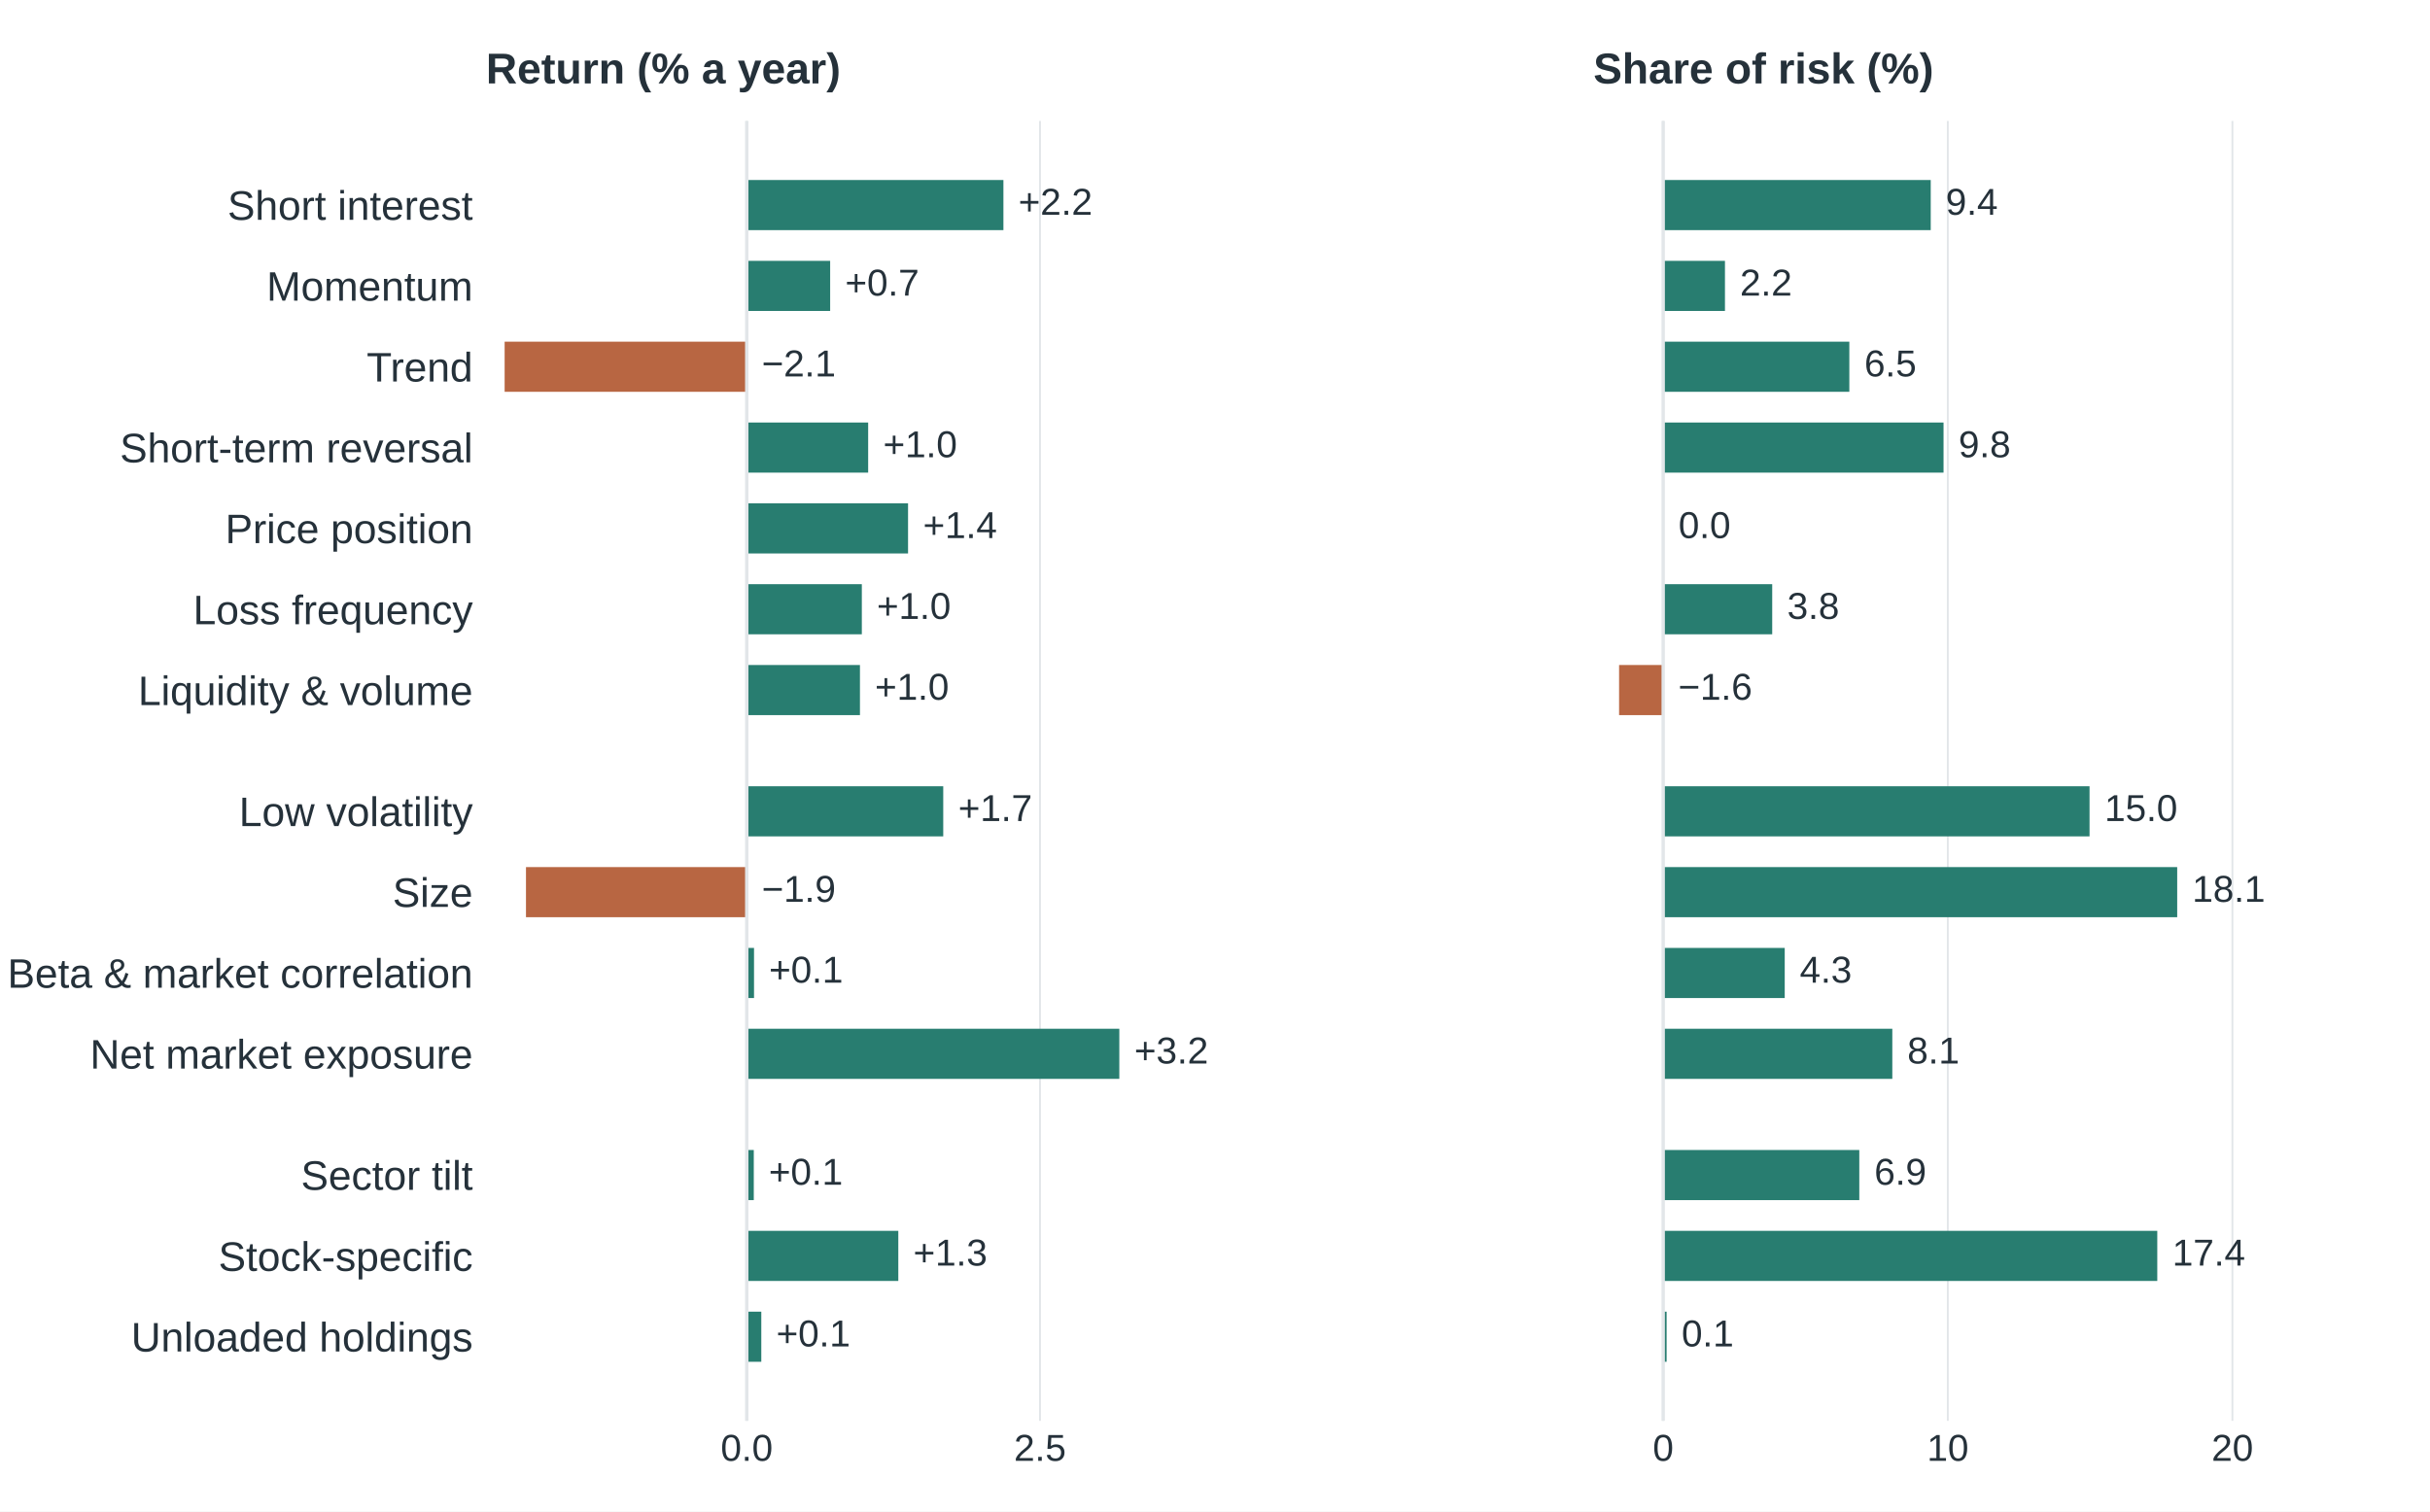
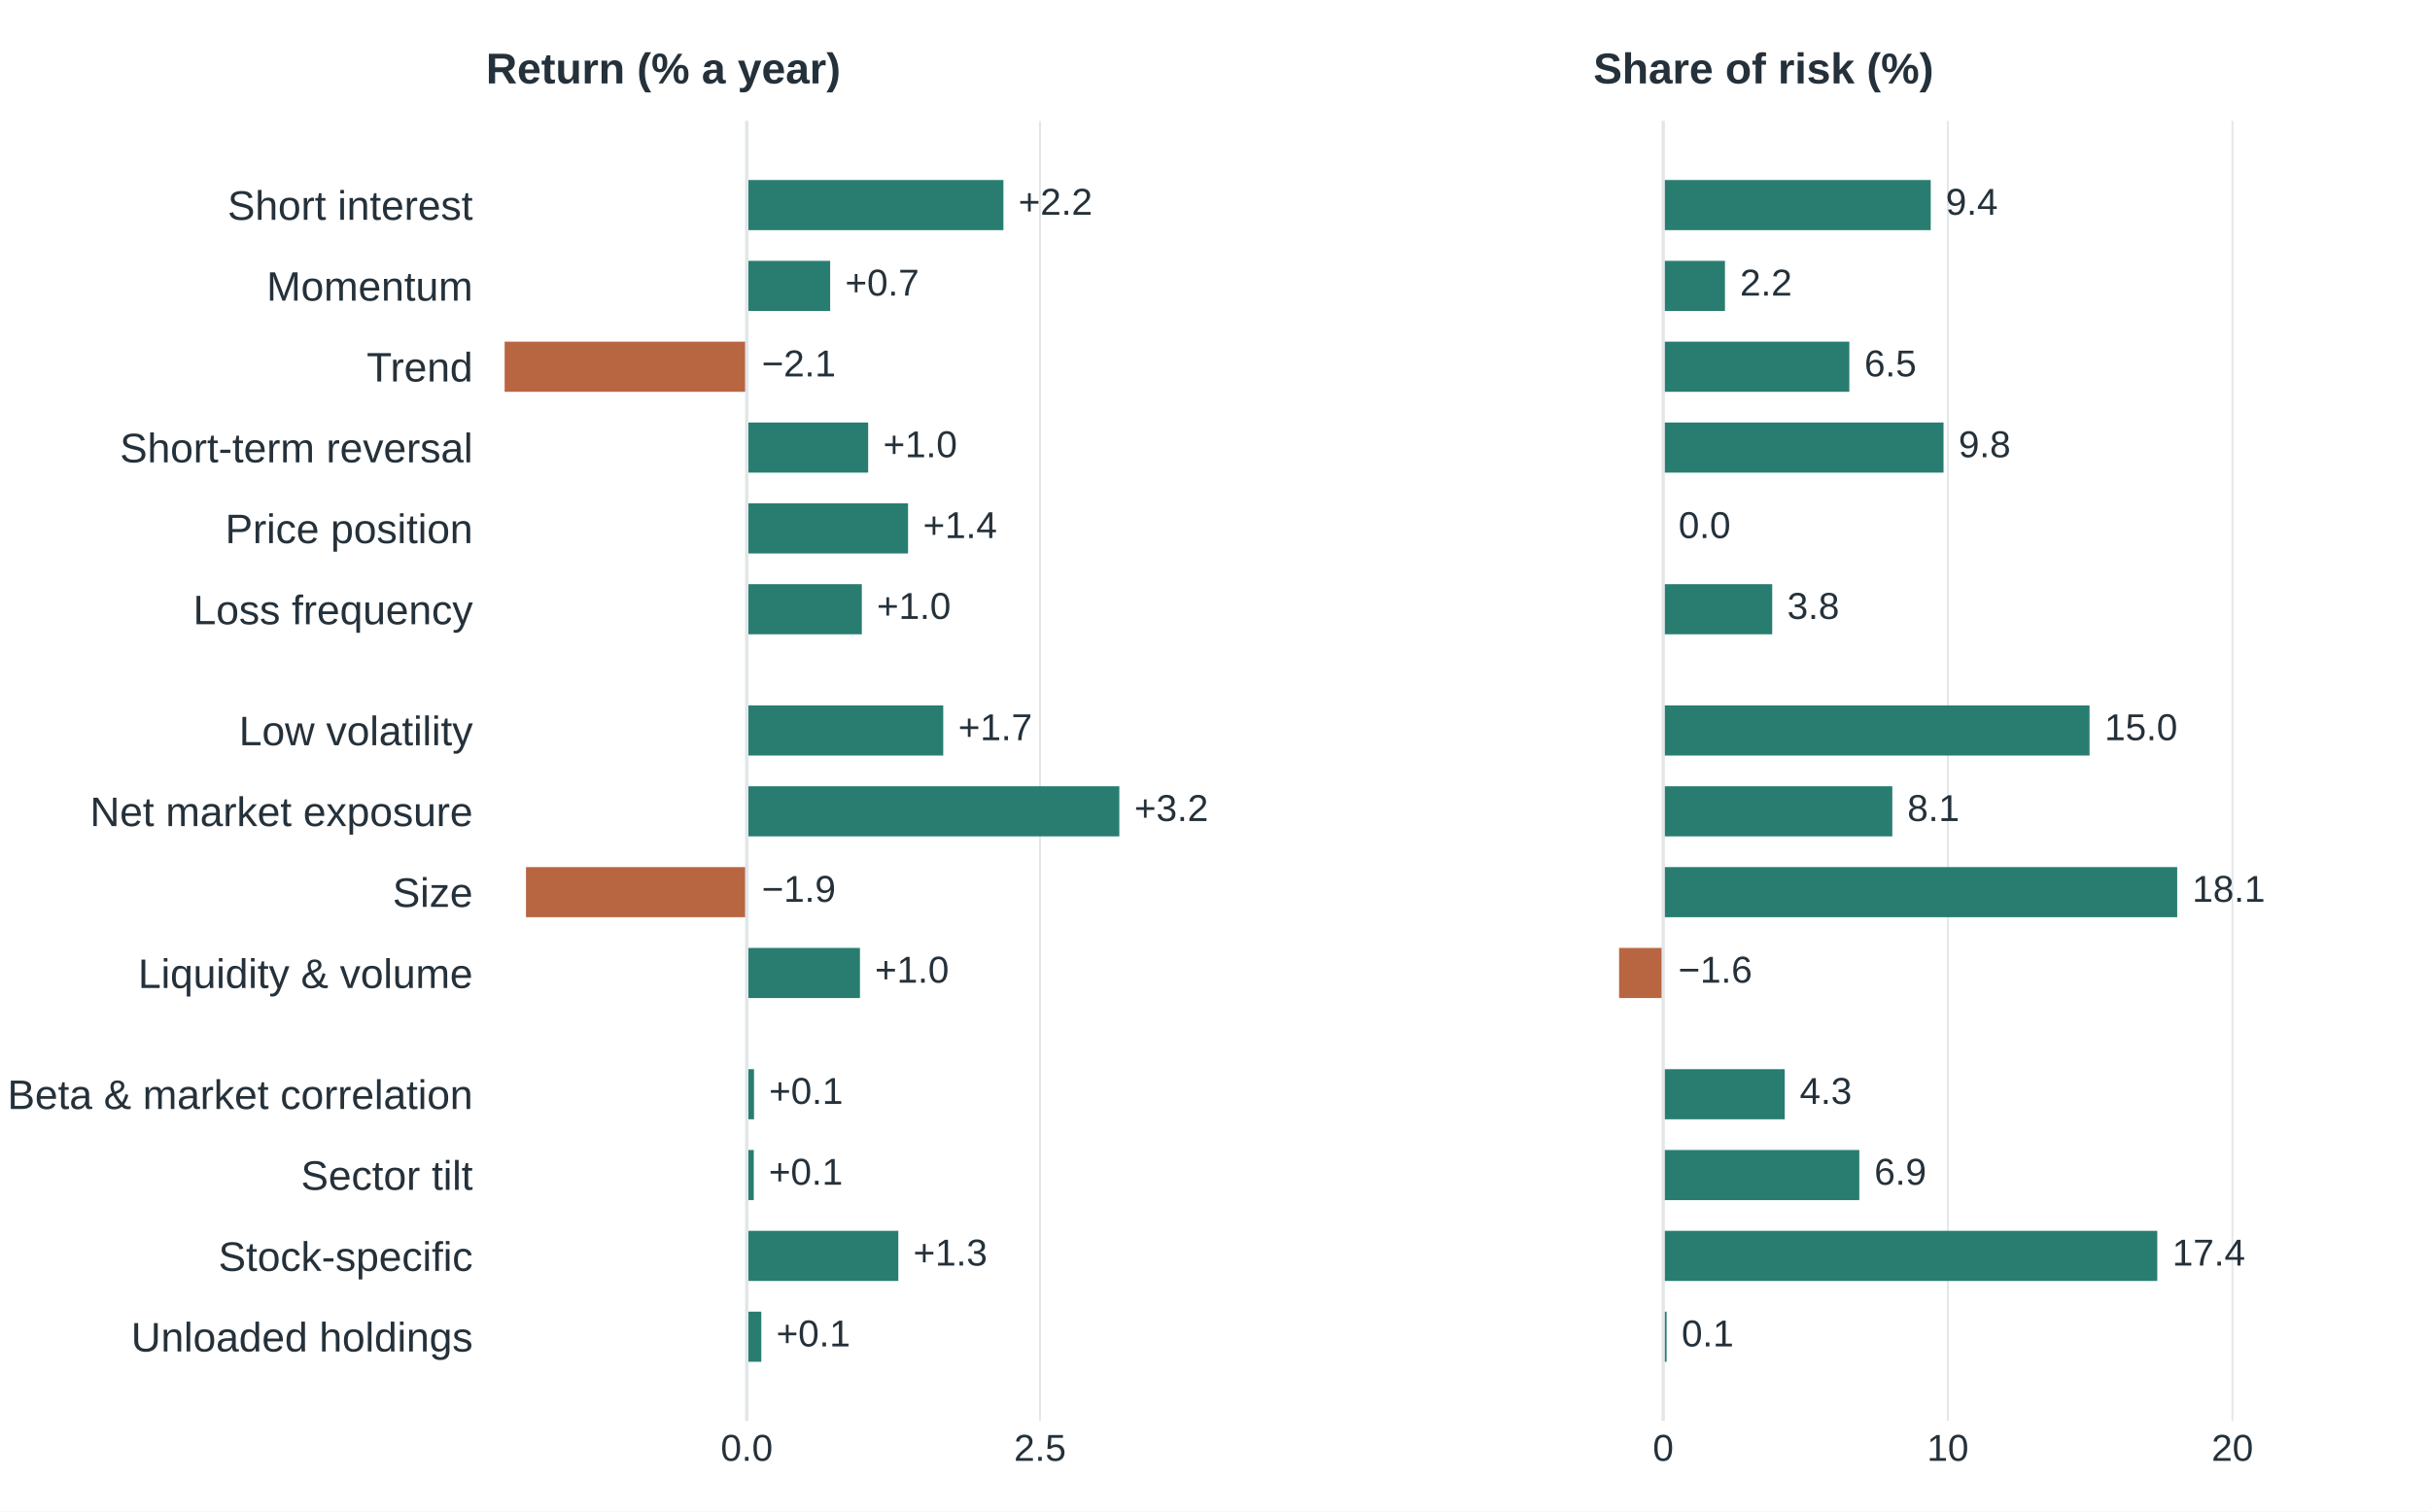
<svg xmlns="http://www.w3.org/2000/svg" width="648pt" height="403.2pt" viewBox="0 0 648 403.2" version="1.1">
  <defs>
    <style type="text/css">*{stroke-linejoin: round; stroke-linecap: butt}</style>
  </defs>
  <g id="figure_1">
    <g id="patch_1">
      <path d="M 0 403.2 L 648 403.2 L 648 0 L 0 0 z " style="fill: #ffffff" />
    </g>
    <g id="axes_1">
      <g id="patch_2">
        <path d="M 129.6 379.008 L 333.257 379.008 L 333.257 32.256 L 129.6 32.256 z " style="fill: #ffffff" />
      </g>
      <g id="matplotlib.axis_1">
        <g id="xtick_1">
          <g id="line2d_1">
            <path d="M 199.133 379.008 L 199.133 32.256 " clip-path="url(#p1040b1a7fe)" style="fill: none; stroke: #e2e6e9; stroke-width: 0.5; stroke-linecap: square" />
          </g>
          <g id="line2d_2" />
          <g id="text_1">
            <text style="font-size: 10px; font-family: 'Arial', 'DejaVu Sans', sans-serif; text-anchor: middle; fill: #25313a" x="199.133" y="389.666" transform="rotate(-0 199.1332 389.6658)">0.0</text>
          </g>
        </g>
        <g id="xtick_2">
          <g id="line2d_3">
            <path d="M 277.338 379.008 L 277.338 32.256 " clip-path="url(#p1040b1a7fe)" style="fill: none; stroke: #e2e6e9; stroke-width: 0.5; stroke-linecap: square" />
          </g>
          <g id="line2d_4" />
          <g id="text_2">
            <text style="font-size: 10px; font-family: 'Arial', 'DejaVu Sans', sans-serif; text-anchor: middle; fill: #25313a" x="277.338" y="389.666" transform="rotate(-0 277.3378 389.6658)">2.5</text>
          </g>
        </g>
      </g>
      <g id="matplotlib.axis_2">
        <g id="ytick_1">
          <g id="line2d_5" />
          <g id="text_3">
            <text style="font-size: 11px; font-family: 'Arial', 'DejaVu Sans', sans-serif; text-anchor: end; fill: #25313a" x="126.1" y="58.638" transform="rotate(-0 126.1 58.63832)">Short interest</text>
          </g>
        </g>
        <g id="ytick_2">
          <g id="line2d_6" />
          <g id="text_4">
            <text style="font-size: 11px; font-family: 'Arial', 'DejaVu Sans', sans-serif; text-anchor: end; fill: #25313a" x="126.1" y="80.2" transform="rotate(-0 126.1 80.19981)">Momentum</text>
          </g>
        </g>
        <g id="ytick_3">
          <g id="line2d_7" />
          <g id="text_5">
            <text style="font-size: 11px; font-family: 'Arial', 'DejaVu Sans', sans-serif; text-anchor: end; fill: #25313a" x="126.1" y="101.761" transform="rotate(-0 126.1 101.7613)">Trend</text>
          </g>
        </g>
        <g id="ytick_4">
          <g id="line2d_8" />
          <g id="text_6">
            <text style="font-size: 11px; font-family: 'Arial', 'DejaVu Sans', sans-serif; text-anchor: end; fill: #25313a" x="126.1" y="123.323" transform="rotate(-0 126.1 123.3228)">Short-term reversal</text>
          </g>
        </g>
        <g id="ytick_5">
          <g id="line2d_9" />
          <g id="text_7">
            <text style="font-size: 11px; font-family: 'Arial', 'DejaVu Sans', sans-serif; text-anchor: end; fill: #25313a" x="126.1" y="144.884" transform="rotate(-0 126.1 144.8843)">Price position</text>
          </g>
        </g>
        <g id="ytick_6">
          <g id="line2d_10" />
          <g id="text_8">
            <text style="font-size: 11px; font-family: 'Arial', 'DejaVu Sans', sans-serif; text-anchor: end; fill: #25313a" x="126.1" y="166.513" transform="rotate(-0 126.1 166.5128)">Loss frequency</text>
          </g>
        </g>
        <g id="ytick_7">
          <g id="line2d_11" />
          <g id="text_9">
-             <text style="font-size: 11px; font-family: 'Arial', 'DejaVu Sans', sans-serif; text-anchor: end; fill: #25313a" x="126.1" y="188.074" transform="rotate(-0 126.1 188.0743)">Liquidity &amp; volume</text>
+             <text style="font-size: 11px; font-family: 'Arial', 'DejaVu Sans', sans-serif; text-anchor: end; fill: #25313a" x="126.1" y="198.788" transform="rotate(-0 126.1 198.788)">Low volatility</text>
          </g>
        </g>
        <g id="ytick_8">
          <g id="line2d_12" />
          <g id="text_10">
-             <text style="font-size: 11px; font-family: 'Arial', 'DejaVu Sans', sans-serif; text-anchor: end; fill: #25313a" x="126.1" y="220.35" transform="rotate(-0 126.1 220.3495)">Low volatility</text>
+             <text style="font-size: 11px; font-family: 'Arial', 'DejaVu Sans', sans-serif; text-anchor: end; fill: #25313a" x="126.1" y="220.35" transform="rotate(-0 126.1 220.3495)">Net market exposure</text>
          </g>
        </g>
        <g id="ytick_9">
          <g id="line2d_13" />
          <g id="text_11">
            <text style="font-size: 11px; font-family: 'Arial', 'DejaVu Sans', sans-serif; text-anchor: end; fill: #25313a" x="126.1" y="241.911" transform="rotate(-0 126.1 241.911)">Size</text>
          </g>
        </g>
        <g id="ytick_10">
          <g id="line2d_14" />
          <g id="text_12">
-             <text style="font-size: 11px; font-family: 'Arial', 'DejaVu Sans', sans-serif; text-anchor: end; fill: #25313a" x="126.1" y="263.473" transform="rotate(-0 126.1 263.4725)">Beta &amp; market correlation</text>
+             <text style="font-size: 11px; font-family: 'Arial', 'DejaVu Sans', sans-serif; text-anchor: end; fill: #25313a" x="126.1" y="263.54" transform="rotate(-0 126.1 263.5396)">Liquidity &amp; volume</text>
          </g>
        </g>
        <g id="ytick_11">
          <g id="line2d_15" />
          <g id="text_13">
-             <text style="font-size: 11px; font-family: 'Arial', 'DejaVu Sans', sans-serif; text-anchor: end; fill: #25313a" x="126.1" y="285.034" transform="rotate(-0 126.1 285.034)">Net market exposure</text>
+             <text style="font-size: 11px; font-family: 'Arial', 'DejaVu Sans', sans-serif; text-anchor: end; fill: #25313a" x="126.1" y="295.815" transform="rotate(-0 126.1 295.8148)">Beta &amp; market correlation</text>
          </g>
        </g>
        <g id="ytick_12">
          <g id="line2d_16" />
          <g id="text_14">
            <text style="font-size: 11px; font-family: 'Arial', 'DejaVu Sans', sans-serif; text-anchor: end; fill: #25313a" x="126.1" y="317.376" transform="rotate(-0 126.1 317.3763)">Sector tilt</text>
          </g>
        </g>
        <g id="ytick_13">
          <g id="line2d_17" />
          <g id="text_15">
            <text style="font-size: 11px; font-family: 'Arial', 'DejaVu Sans', sans-serif; text-anchor: end; fill: #25313a" x="126.1" y="339.005" transform="rotate(-0 126.1 339.0048)">Stock-specific</text>
          </g>
        </g>
        <g id="ytick_14">
          <g id="line2d_18" />
          <g id="text_16">
            <text style="font-size: 11px; font-family: 'Arial', 'DejaVu Sans', sans-serif; text-anchor: end; fill: #25313a" x="126.1" y="360.499" transform="rotate(-0 126.1 360.4993)">Unloaded holdings</text>
          </g>
        </g>
      </g>
      <g id="patch_3">
        <path d="M 199.133 48.017 L 267.578 48.017 L 267.578 61.386 L 199.133 61.386 z " clip-path="url(#p1040b1a7fe)" style="fill: #287d70" />
      </g>
      <g id="patch_4">
        <path d="M 199.133 69.579 L 221.375 69.579 L 221.375 82.947 L 199.133 82.947 z " clip-path="url(#p1040b1a7fe)" style="fill: #287d70" />
      </g>
      <g id="patch_5">
        <path d="M 199.133 91.14 L 134.568 91.14 L 134.568 104.509 L 199.133 104.509 z " clip-path="url(#p1040b1a7fe)" style="fill: #b86642" />
      </g>
      <g id="patch_6">
        <path d="M 199.133 112.702 L 231.51 112.702 L 231.51 126.07 L 199.133 126.07 z " clip-path="url(#p1040b1a7fe)" style="fill: #287d70" />
      </g>
      <g id="patch_7">
        <path d="M 199.133 134.263 L 242.146 134.263 L 242.146 147.632 L 199.133 147.632 z " clip-path="url(#p1040b1a7fe)" style="fill: #287d70" />
      </g>
      <g id="patch_8">
        <path d="M 199.133 155.825 L 229.821 155.825 L 229.821 169.193 L 199.133 169.193 z " clip-path="url(#p1040b1a7fe)" style="fill: #287d70" />
      </g>
      <g id="patch_9">
-         <path d="M 199.133 177.386 L 229.32 177.386 L 229.32 190.755 L 199.133 190.755 z " clip-path="url(#p1040b1a7fe)" style="fill: #287d70" />
+         <path d="M 199.133 188.167 L 251.53 188.167 L 251.53 201.535 L 199.133 201.535 z " clip-path="url(#p1040b1a7fe)" style="fill: #287d70" />
      </g>
      <g id="patch_10">
-         <path d="M 199.133 209.729 L 251.53 209.729 L 251.53 223.097 L 199.133 223.097 z " clip-path="url(#p1040b1a7fe)" style="fill: #287d70" />
+         <path d="M 199.133 209.729 L 298.484 209.729 L 298.484 223.097 L 199.133 223.097 z " clip-path="url(#p1040b1a7fe)" style="fill: #287d70" />
      </g>
      <g id="patch_11">
        <path d="M 199.133 231.29 L 140.261 231.29 L 140.261 244.658 L 199.133 244.658 z " clip-path="url(#p1040b1a7fe)" style="fill: #b86642" />
      </g>
      <g id="patch_12">
-         <path d="M 199.133 252.852 L 201.073 252.852 L 201.073 266.22 L 199.133 266.22 z " clip-path="url(#p1040b1a7fe)" style="fill: #287d70" />
+         <path d="M 199.133 252.852 L 229.32 252.852 L 229.32 266.22 L 199.133 266.22 z " clip-path="url(#p1040b1a7fe)" style="fill: #287d70" />
      </g>
      <g id="patch_13">
-         <path d="M 199.133 274.413 L 298.484 274.413 L 298.484 287.781 L 199.133 287.781 z " clip-path="url(#p1040b1a7fe)" style="fill: #287d70" />
+         <path d="M 199.133 285.194 L 201.073 285.194 L 201.073 298.562 L 199.133 298.562 z " clip-path="url(#p1040b1a7fe)" style="fill: #287d70" />
      </g>
      <g id="patch_14">
        <path d="M 199.133 306.755 L 201.01 306.755 L 201.01 320.124 L 199.133 320.124 z " clip-path="url(#p1040b1a7fe)" style="fill: #287d70" />
      </g>
      <g id="patch_15">
        <path d="M 199.133 328.317 L 239.549 328.317 L 239.549 341.685 L 199.133 341.685 z " clip-path="url(#p1040b1a7fe)" style="fill: #287d70" />
      </g>
      <g id="patch_16">
        <path d="M 199.133 349.878 L 203.012 349.878 L 203.012 363.247 L 199.133 363.247 z " clip-path="url(#p1040b1a7fe)" style="fill: #287d70" />
      </g>
      <g id="line2d_19">
        <path d="M 199.133 379.008 L 199.133 32.256 " clip-path="url(#p1040b1a7fe)" style="fill: none; stroke: #e2e6e9; stroke-width: 0.9; stroke-linecap: square" />
      </g>
      <g id="text_17">
        <text style="font-size: 10px; font-family: 'Arial', 'DejaVu Sans', sans-serif; text-anchor: start; fill: #25313a" x="271.578" y="57.287" transform="rotate(-0 271.5778 57.28668)">+2.2</text>
      </g>
      <g id="text_18">
        <text style="font-size: 10px; font-family: 'Arial', 'DejaVu Sans', sans-serif; text-anchor: start; fill: #25313a" x="225.375" y="78.848" transform="rotate(-0 225.3746 78.84817)">+0.7</text>
      </g>
      <g id="text_19">
        <text style="font-size: 10px; font-family: 'Arial', 'DejaVu Sans', sans-serif; text-anchor: start; fill: #25313a" x="203.133" y="100.41" transform="rotate(-0 203.1332 100.4097)">−2.1</text>
      </g>
      <g id="text_20">
        <text style="font-size: 10px; font-family: 'Arial', 'DejaVu Sans', sans-serif; text-anchor: start; fill: #25313a" x="235.51" y="121.971" transform="rotate(-0 235.5099 121.9712)">+1.0</text>
      </g>
      <g id="text_21">
        <text style="font-size: 10px; font-family: 'Arial', 'DejaVu Sans', sans-serif; text-anchor: start; fill: #25313a" x="246.146" y="143.533" transform="rotate(-0 246.1457 143.5327)">+1.4</text>
      </g>
      <g id="text_22">
        <text style="font-size: 10px; font-family: 'Arial', 'DejaVu Sans', sans-serif; text-anchor: start; fill: #25313a" x="233.821" y="165.094" transform="rotate(-0 233.8207 165.0942)">+1.0</text>
      </g>
      <g id="text_23">
-         <text style="font-size: 10px; font-family: 'Arial', 'DejaVu Sans', sans-serif; text-anchor: start; fill: #25313a" x="233.32" y="186.656" transform="rotate(-0 233.3202 186.6557)">+1.0</text>
+         <text style="font-size: 10px; font-family: 'Arial', 'DejaVu Sans', sans-serif; text-anchor: start; fill: #25313a" x="255.53" y="197.436" transform="rotate(-0 255.5303 197.4364)">+1.7</text>
      </g>
      <g id="text_24">
-         <text style="font-size: 10px; font-family: 'Arial', 'DejaVu Sans', sans-serif; text-anchor: start; fill: #25313a" x="255.53" y="218.998" transform="rotate(-0 255.5303 218.9979)">+1.7</text>
+         <text style="font-size: 10px; font-family: 'Arial', 'DejaVu Sans', sans-serif; text-anchor: start; fill: #25313a" x="302.484" y="218.998" transform="rotate(-0 302.4843 218.9979)">+3.2</text>
      </g>
      <g id="text_25">
        <text style="font-size: 10px; font-family: 'Arial', 'DejaVu Sans', sans-serif; text-anchor: start; fill: #25313a" x="203.133" y="240.559" transform="rotate(-0 203.1332 240.5594)">−1.9</text>
      </g>
      <g id="text_26">
-         <text style="font-size: 10px; font-family: 'Arial', 'DejaVu Sans', sans-serif; text-anchor: start; fill: #25313a" x="205.073" y="262.121" transform="rotate(-0 205.0727 262.1209)">+0.1</text>
+         <text style="font-size: 10px; font-family: 'Arial', 'DejaVu Sans', sans-serif; text-anchor: start; fill: #25313a" x="233.32" y="262.121" transform="rotate(-0 233.3202 262.1209)">+1.0</text>
      </g>
      <g id="text_27">
-         <text style="font-size: 10px; font-family: 'Arial', 'DejaVu Sans', sans-serif; text-anchor: start; fill: #25313a" x="302.484" y="283.682" transform="rotate(-0 302.4843 283.6824)">+3.2</text>
+         <text style="font-size: 10px; font-family: 'Arial', 'DejaVu Sans', sans-serif; text-anchor: start; fill: #25313a" x="205.073" y="294.463" transform="rotate(-0 205.0727 294.4631)">+0.1</text>
      </g>
      <g id="text_28">
        <text style="font-size: 10px; font-family: 'Arial', 'DejaVu Sans', sans-serif; text-anchor: start; fill: #25313a" x="205.01" y="316.025" transform="rotate(-0 205.0101 316.0246)">+0.1</text>
      </g>
      <g id="text_29">
        <text style="font-size: 10px; font-family: 'Arial', 'DejaVu Sans', sans-serif; text-anchor: start; fill: #25313a" x="243.549" y="337.586" transform="rotate(-0 243.5493 337.5861)">+1.3</text>
      </g>
      <g id="text_30">
        <text style="font-size: 10px; font-family: 'Arial', 'DejaVu Sans', sans-serif; text-anchor: start; fill: #25313a" x="207.012" y="359.148" transform="rotate(-0 207.0122 359.1476)">+0.1</text>
      </g>
      <g id="text_31">
        <text style="font-weight: 600; font-size: 11.5px; font-family: 'Arial', 'DejaVu Sans', sans-serif; text-anchor: start; fill: #25313a" x="129.6" y="22.256" transform="rotate(-0 129.6 22.256)">Return (% a year)</text>
      </g>
    </g>
    <g id="axes_2">
      <g id="patch_17">
        <path d="M 424.903 379.008 L 628.56 379.008 L 628.56 32.256 L 424.903 32.256 z " style="fill: #ffffff" />
      </g>
      <g id="matplotlib.axis_3">
        <g id="xtick_3">
          <g id="line2d_20">
            <path d="M 443.52 379.008 L 443.52 32.256 " clip-path="url(#pf85a643694)" style="fill: none; stroke: #e2e6e9; stroke-width: 0.5; stroke-linecap: square" />
          </g>
          <g id="line2d_21" />
          <g id="text_32">
            <text style="font-size: 10px; font-family: 'Arial', 'DejaVu Sans', sans-serif; text-anchor: middle; fill: #25313a" x="443.52" y="389.666" transform="rotate(-0 443.5199 389.6658)">0</text>
          </g>
        </g>
        <g id="xtick_4">
          <g id="line2d_22">
            <path d="M 519.415 379.008 L 519.415 32.256 " clip-path="url(#pf85a643694)" style="fill: none; stroke: #e2e6e9; stroke-width: 0.5; stroke-linecap: square" />
          </g>
          <g id="line2d_23" />
          <g id="text_33">
            <text style="font-size: 10px; font-family: 'Arial', 'DejaVu Sans', sans-serif; text-anchor: middle; fill: #25313a" x="519.415" y="389.666" transform="rotate(-0 519.4151 389.6658)">10</text>
          </g>
        </g>
        <g id="xtick_5">
          <g id="line2d_24">
            <path d="M 595.31 379.008 L 595.31 32.256 " clip-path="url(#pf85a643694)" style="fill: none; stroke: #e2e6e9; stroke-width: 0.5; stroke-linecap: square" />
          </g>
          <g id="line2d_25" />
          <g id="text_34">
            <text style="font-size: 10px; font-family: 'Arial', 'DejaVu Sans', sans-serif; text-anchor: middle; fill: #25313a" x="595.31" y="389.666" transform="rotate(-0 595.3103 389.6658)">20</text>
          </g>
        </g>
      </g>
      <g id="matplotlib.axis_4">
        <g id="ytick_15">
          <g id="line2d_26" />
        </g>
        <g id="ytick_16">
          <g id="line2d_27" />
        </g>
        <g id="ytick_17">
          <g id="line2d_28" />
        </g>
        <g id="ytick_18">
          <g id="line2d_29" />
        </g>
        <g id="ytick_19">
          <g id="line2d_30" />
        </g>
        <g id="ytick_20">
          <g id="line2d_31" />
        </g>
        <g id="ytick_21">
          <g id="line2d_32" />
        </g>
        <g id="ytick_22">
          <g id="line2d_33" />
        </g>
        <g id="ytick_23">
          <g id="line2d_34" />
        </g>
        <g id="ytick_24">
          <g id="line2d_35" />
        </g>
        <g id="ytick_25">
          <g id="line2d_36" />
        </g>
        <g id="ytick_26">
          <g id="line2d_37" />
        </g>
        <g id="ytick_27">
          <g id="line2d_38" />
        </g>
        <g id="ytick_28">
          <g id="line2d_39" />
        </g>
      </g>
      <g id="patch_18">
        <path d="M 443.52 48.017 L 514.861 48.017 L 514.861 61.386 L 443.52 61.386 z " clip-path="url(#pf85a643694)" style="fill: #287d70" />
      </g>
      <g id="patch_19">
        <path d="M 443.52 69.579 L 459.989 69.579 L 459.989 82.947 L 443.52 82.947 z " clip-path="url(#pf85a643694)" style="fill: #287d70" />
      </g>
      <g id="patch_20">
        <path d="M 443.52 91.14 L 493.155 91.14 L 493.155 104.509 L 443.52 104.509 z " clip-path="url(#pf85a643694)" style="fill: #287d70" />
      </g>
      <g id="patch_21">
        <path d="M 443.52 112.702 L 518.277 112.702 L 518.277 126.07 L 443.52 126.07 z " clip-path="url(#pf85a643694)" style="fill: #287d70" />
      </g>
      <g id="patch_22">
        <path d="M 443.52 134.263 L 443.596 134.263 L 443.596 147.632 L 443.52 147.632 z " clip-path="url(#pf85a643694)" style="fill: #287d70" />
      </g>
      <g id="patch_23">
        <path d="M 443.52 155.825 L 472.588 155.825 L 472.588 169.193 L 443.52 169.193 z " clip-path="url(#pf85a643694)" style="fill: #287d70" />
      </g>
      <g id="patch_24">
-         <path d="M 443.52 177.386 L 431.756 177.386 L 431.756 190.755 L 443.52 190.755 z " clip-path="url(#pf85a643694)" style="fill: #b86642" />
+         <path d="M 443.52 188.167 L 557.211 188.167 L 557.211 201.535 L 443.52 201.535 z " clip-path="url(#pf85a643694)" style="fill: #287d70" />
      </g>
      <g id="patch_25">
-         <path d="M 443.52 209.729 L 557.211 209.729 L 557.211 223.097 L 443.52 223.097 z " clip-path="url(#pf85a643694)" style="fill: #287d70" />
+         <path d="M 443.52 209.729 L 504.616 209.729 L 504.616 223.097 L 443.52 223.097 z " clip-path="url(#pf85a643694)" style="fill: #287d70" />
      </g>
      <g id="patch_26">
        <path d="M 443.52 231.29 L 580.587 231.29 L 580.587 244.658 L 443.52 244.658 z " clip-path="url(#pf85a643694)" style="fill: #287d70" />
      </g>
      <g id="patch_27">
-         <path d="M 443.52 252.852 L 475.927 252.852 L 475.927 266.22 L 443.52 266.22 z " clip-path="url(#pf85a643694)" style="fill: #287d70" />
+         <path d="M 443.52 252.852 L 431.756 252.852 L 431.756 266.22 L 443.52 266.22 z " clip-path="url(#pf85a643694)" style="fill: #b86642" />
      </g>
      <g id="patch_28">
-         <path d="M 443.52 274.413 L 504.616 274.413 L 504.616 287.781 L 443.52 287.781 z " clip-path="url(#pf85a643694)" style="fill: #287d70" />
+         <path d="M 443.52 285.194 L 475.927 285.194 L 475.927 298.562 L 443.52 298.562 z " clip-path="url(#pf85a643694)" style="fill: #287d70" />
      </g>
      <g id="patch_29">
        <path d="M 443.52 306.755 L 495.812 306.755 L 495.812 320.124 L 443.52 320.124 z " clip-path="url(#pf85a643694)" style="fill: #287d70" />
      </g>
      <g id="patch_30">
        <path d="M 443.52 328.317 L 575.274 328.317 L 575.274 341.685 L 443.52 341.685 z " clip-path="url(#pf85a643694)" style="fill: #287d70" />
      </g>
      <g id="patch_31">
        <path d="M 443.52 349.878 L 444.431 349.878 L 444.431 363.247 L 443.52 363.247 z " clip-path="url(#pf85a643694)" style="fill: #287d70" />
      </g>
      <g id="line2d_40">
        <path d="M 443.52 379.008 L 443.52 32.256 " clip-path="url(#pf85a643694)" style="fill: none; stroke: #e2e6e9; stroke-width: 0.9; stroke-linecap: square" />
      </g>
      <g id="text_35">
        <text style="font-size: 10px; font-family: 'Arial', 'DejaVu Sans', sans-serif; text-anchor: start; fill: #25313a" x="518.861" y="57.287" transform="rotate(-0 518.8614 57.28668)">9.4</text>
      </g>
      <g id="text_36">
        <text style="font-size: 10px; font-family: 'Arial', 'DejaVu Sans', sans-serif; text-anchor: start; fill: #25313a" x="463.989" y="78.848" transform="rotate(-0 463.9892 78.84817)">2.2</text>
      </g>
      <g id="text_37">
        <text style="font-size: 10px; font-family: 'Arial', 'DejaVu Sans', sans-serif; text-anchor: start; fill: #25313a" x="497.155" y="100.41" transform="rotate(-0 497.1554 100.4097)">6.5</text>
      </g>
      <g id="text_38">
        <text style="font-size: 10px; font-family: 'Arial', 'DejaVu Sans', sans-serif; text-anchor: start; fill: #25313a" x="522.277" y="121.971" transform="rotate(-0 522.2767 121.9712)">9.8</text>
      </g>
      <g id="text_39">
        <text style="font-size: 10px; font-family: 'Arial', 'DejaVu Sans', sans-serif; text-anchor: start; fill: #25313a" x="447.596" y="143.533" transform="rotate(-0 447.5958 143.5327)">0.0</text>
      </g>
      <g id="text_40">
        <text style="font-size: 10px; font-family: 'Arial', 'DejaVu Sans', sans-serif; text-anchor: start; fill: #25313a" x="476.588" y="165.094" transform="rotate(-0 476.5878 165.0942)">3.8</text>
      </g>
      <g id="text_41">
-         <text style="font-size: 10px; font-family: 'Arial', 'DejaVu Sans', sans-serif; text-anchor: start; fill: #25313a" x="447.52" y="186.656" transform="rotate(-0 447.5199 186.6557)">−1.6</text>
+         <text style="font-size: 10px; font-family: 'Arial', 'DejaVu Sans', sans-serif; text-anchor: start; fill: #25313a" x="561.211" y="197.436" transform="rotate(-0 561.2109 197.4364)">15.0</text>
      </g>
      <g id="text_42">
-         <text style="font-size: 10px; font-family: 'Arial', 'DejaVu Sans', sans-serif; text-anchor: start; fill: #25313a" x="561.211" y="218.998" transform="rotate(-0 561.2109 218.9979)">15.0</text>
+         <text style="font-size: 10px; font-family: 'Arial', 'DejaVu Sans', sans-serif; text-anchor: start; fill: #25313a" x="508.616" y="218.998" transform="rotate(-0 508.6156 218.9979)">8.1</text>
      </g>
      <g id="text_43">
        <text style="font-size: 10px; font-family: 'Arial', 'DejaVu Sans', sans-serif; text-anchor: start; fill: #25313a" x="584.587" y="240.559" transform="rotate(-0 584.5867 240.5594)">18.1</text>
      </g>
      <g id="text_44">
-         <text style="font-size: 10px; font-family: 'Arial', 'DejaVu Sans', sans-serif; text-anchor: start; fill: #25313a" x="479.927" y="262.121" transform="rotate(-0 479.9272 262.1209)">4.3</text>
+         <text style="font-size: 10px; font-family: 'Arial', 'DejaVu Sans', sans-serif; text-anchor: start; fill: #25313a" x="447.52" y="262.121" transform="rotate(-0 447.5199 262.1209)">−1.6</text>
      </g>
      <g id="text_45">
-         <text style="font-size: 10px; font-family: 'Arial', 'DejaVu Sans', sans-serif; text-anchor: start; fill: #25313a" x="508.616" y="283.682" transform="rotate(-0 508.6156 283.6824)">8.1</text>
+         <text style="font-size: 10px; font-family: 'Arial', 'DejaVu Sans', sans-serif; text-anchor: start; fill: #25313a" x="479.927" y="294.463" transform="rotate(-0 479.9272 294.4631)">4.3</text>
      </g>
      <g id="text_46">
        <text style="font-size: 10px; font-family: 'Arial', 'DejaVu Sans', sans-serif; text-anchor: start; fill: #25313a" x="499.812" y="316.025" transform="rotate(-0 499.8117 316.0246)">6.9</text>
      </g>
      <g id="text_47">
        <text style="font-size: 10px; font-family: 'Arial', 'DejaVu Sans', sans-serif; text-anchor: start; fill: #25313a" x="579.274" y="337.586" transform="rotate(-0 579.274 337.5861)">17.4</text>
      </g>
      <g id="text_48">
        <text style="font-size: 10px; font-family: 'Arial', 'DejaVu Sans', sans-serif; text-anchor: start; fill: #25313a" x="448.431" y="359.148" transform="rotate(-0 448.4307 359.1476)">0.1</text>
      </g>
      <g id="text_49">
        <text style="font-weight: 600; font-size: 11.5px; font-family: 'Arial', 'DejaVu Sans', sans-serif; text-anchor: start; fill: #25313a" x="424.903" y="22.256" transform="rotate(-0 424.9029 22.256)">Share of risk (%)</text>
      </g>
    </g>
  </g>
  <defs>
    <clipPath id="p1040b1a7fe">
      <rect x="129.6" y="32.256" width="203.657" height="346.752" />
    </clipPath>
    <clipPath id="pf85a643694">
      <rect x="424.903" y="32.256" width="203.657" height="346.752" />
    </clipPath>
  </defs>
</svg>
